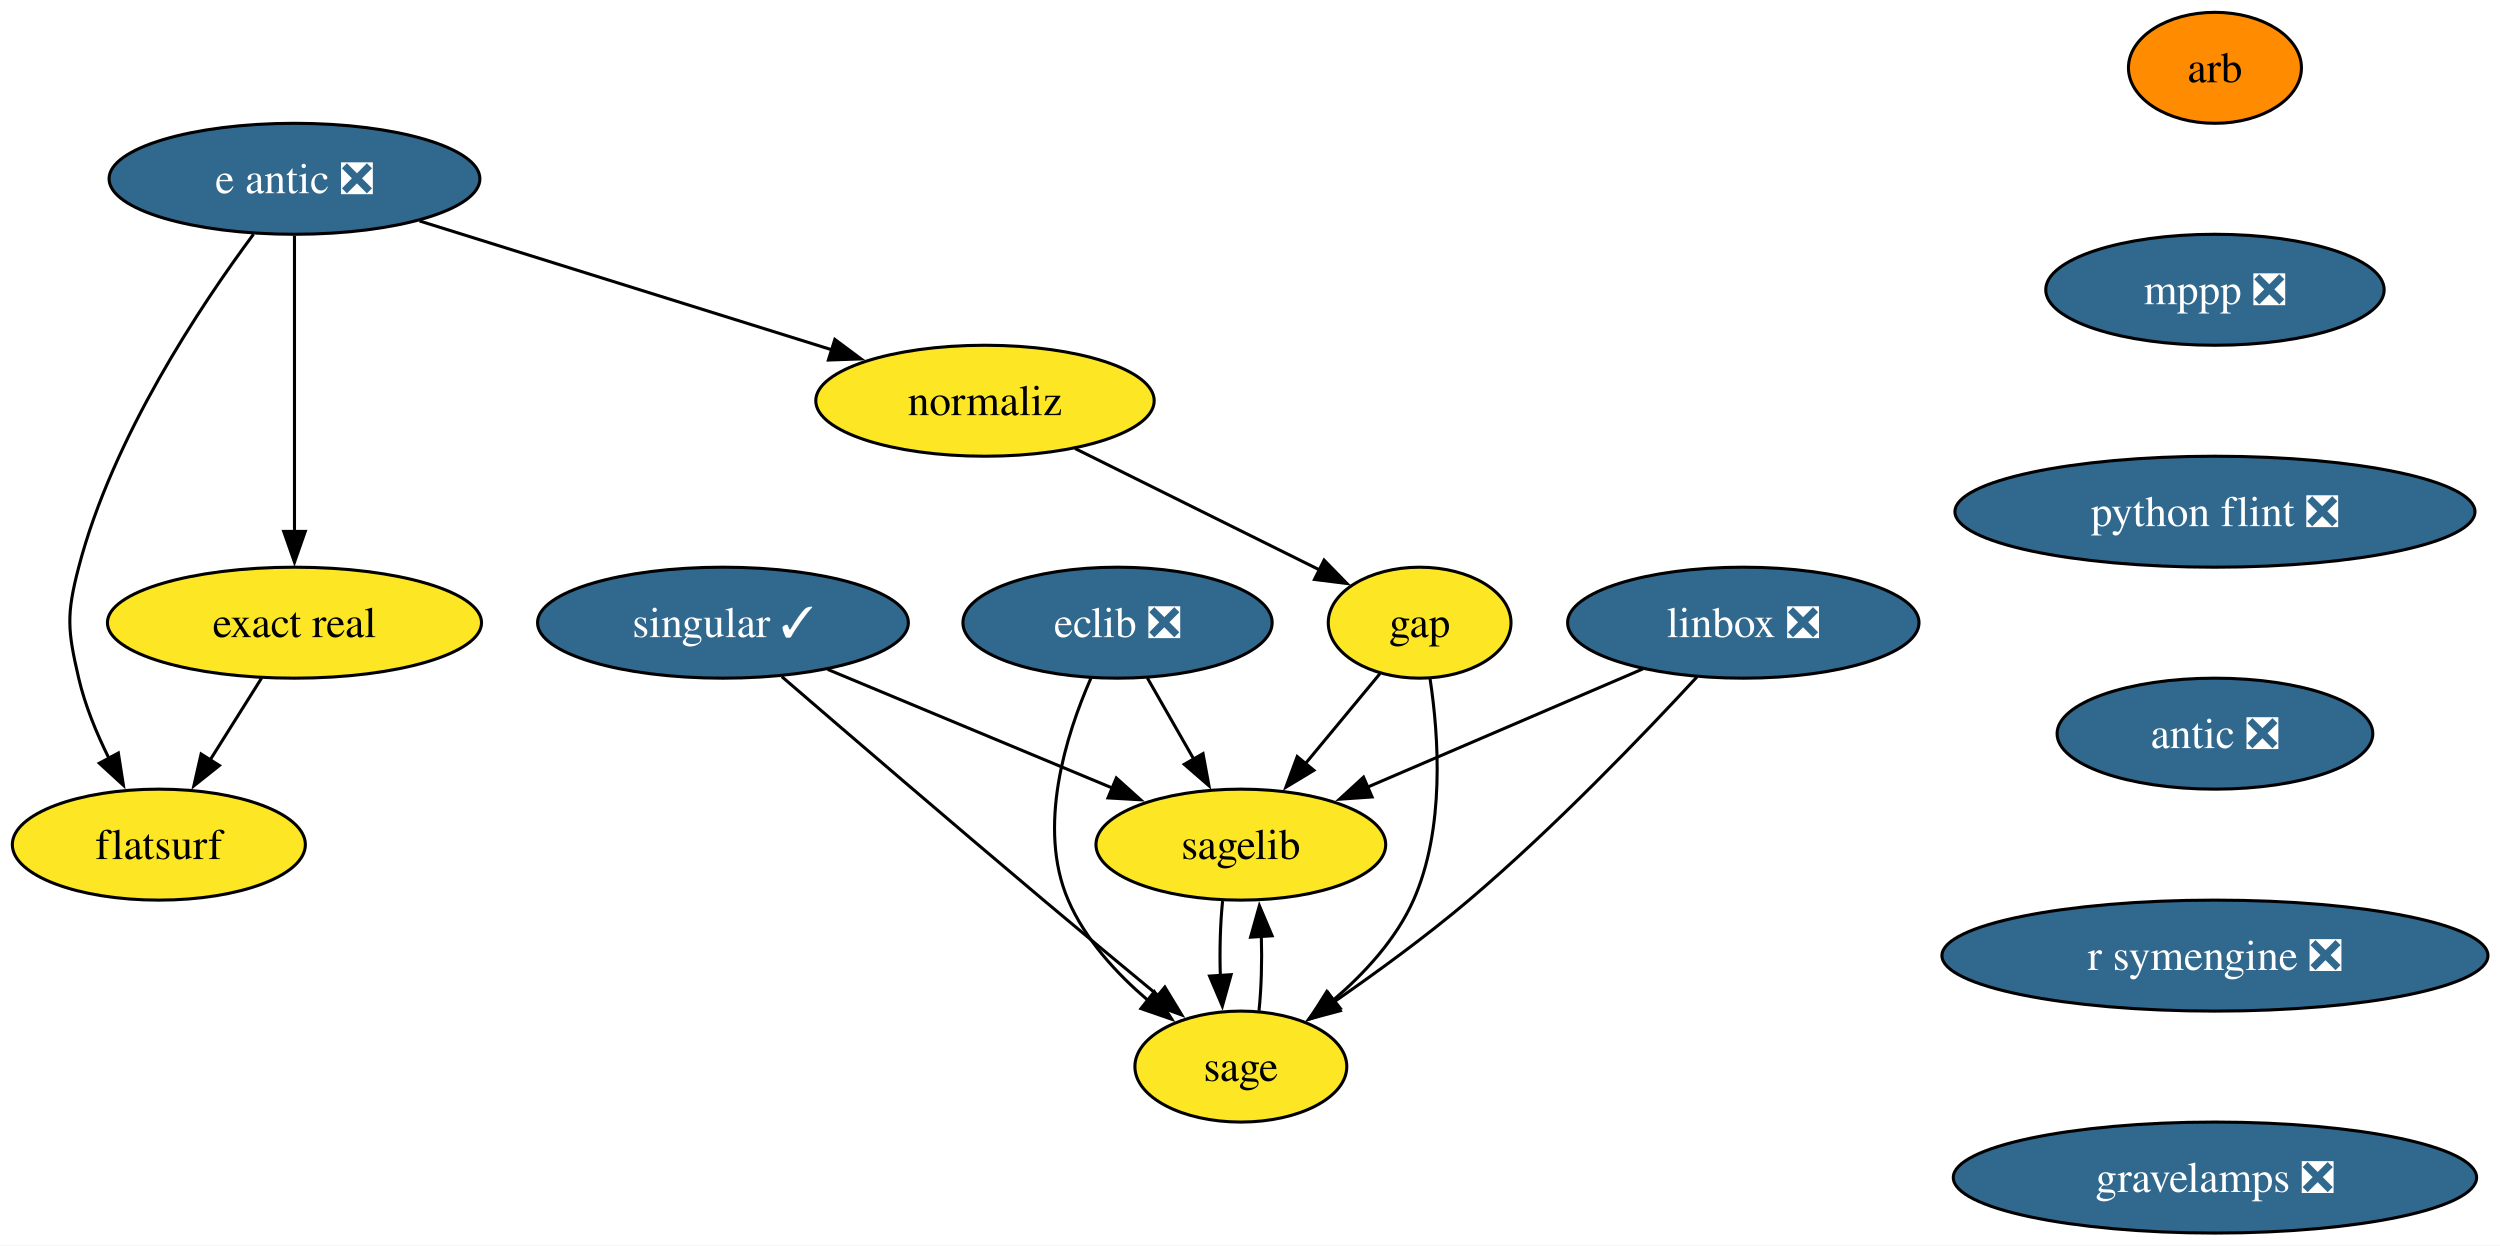
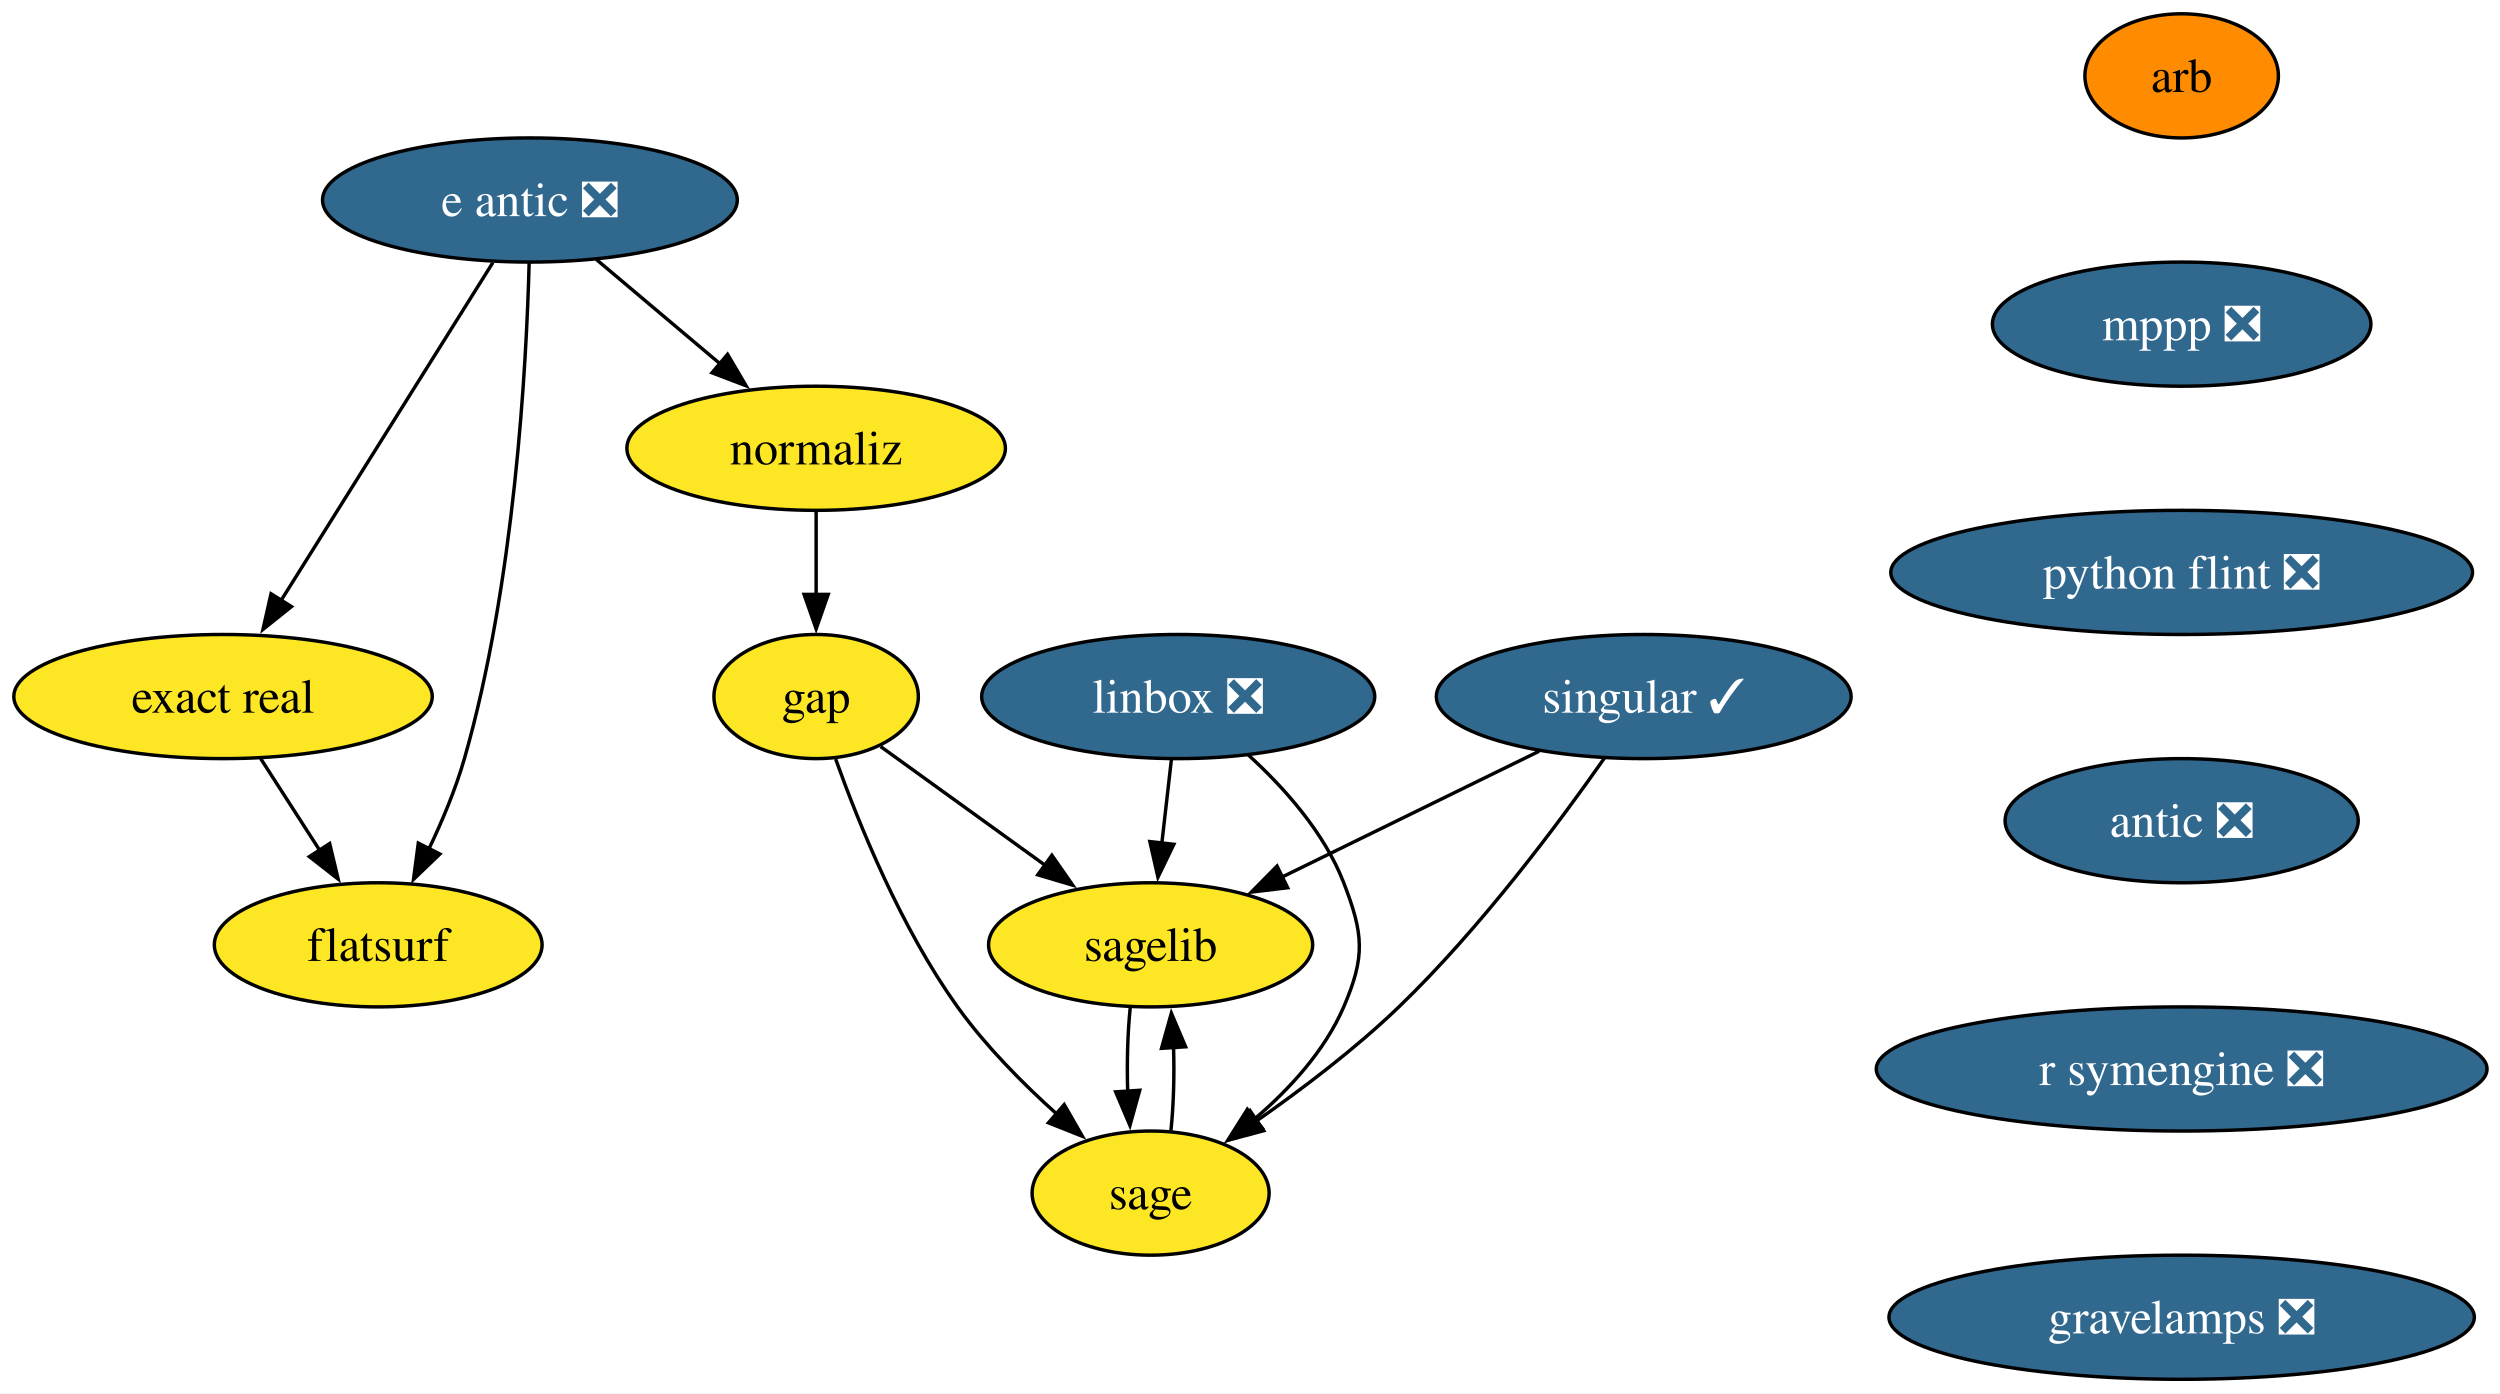
- <svg xmlns="http://www.w3.org/2000/svg" xmlns:xlink="http://www.w3.org/1999/xlink" width="811pt" height="404pt" viewBox="0.00 0.00 811.00 404.00">
+ <svg xmlns="http://www.w3.org/2000/svg" xmlns:xlink="http://www.w3.org/1999/xlink" width="725pt" height="404pt" viewBox="0.00 0.00 725.00 404.00">
  <g id="graph0" class="graph" transform="scale(1 1) rotate(0) translate(4 400)">
-     <polygon fill="white" stroke="none" points="-4,4 -4,-400 807.09,-400 807.09,4 -4,4" />
+     <polygon fill="white" stroke="none" points="-4,4 -4,-400 721.24,-400 721.24,4 -4,4" />
    <g id="node1" class="node">
      <g id="a_node1">
        <a xlink:href="https://github.com/conda-forge/arb-feedstock" xlink:title="arb">
-           <ellipse fill="#ff8c00" stroke="black" cx="714.53" cy="-378" rx="28.06" ry="18" />
-           <text xml:space="preserve" text-anchor="middle" x="714.53" y="-373.32" font-family="Times,serif" font-size="14.00">arb</text>
+           <ellipse fill="#ff8c00" stroke="black" cx="628.68" cy="-378" rx="28.06" ry="18" />
+           <text xml:space="preserve" text-anchor="middle" x="628.68" y="-373.32" font-family="Times,serif" font-size="14.00">arb</text>
        </a>
      </g>
    </g>
    <g id="node2" class="node">
      <g id="a_node2">
        <a xlink:href="https://github.com/conda-forge/mppp-feedstock/pull/75" xlink:title="mppp ❎">
-           <ellipse fill="#31688e" stroke="black" cx="714.53" cy="-306" rx="54.89" ry="18" />
-           <text xml:space="preserve" text-anchor="middle" x="714.53" y="-301.32" font-family="Times,serif" font-size="14.00" fill="white">mppp ❎</text>
+           <ellipse fill="#31688e" stroke="black" cx="628.68" cy="-306" rx="54.89" ry="18" />
+           <text xml:space="preserve" text-anchor="middle" x="628.68" y="-301.32" font-family="Times,serif" font-size="14.00" fill="white">mppp ❎</text>
        </a>
      </g>
    </g>
-     <g id="node8" class="node">
-       <g id="a_node8">
+     <g id="node7" class="node">
+       <g id="a_node7">
        <a xlink:href="https://github.com/conda-forge/python-flint-feedstock/pull/52" xlink:title="python flint ❎">
-           <ellipse fill="#31688e" stroke="black" cx="714.53" cy="-234" rx="84.35" ry="18" />
-           <text xml:space="preserve" text-anchor="middle" x="714.53" y="-229.32" font-family="Times,serif" font-size="14.00" fill="white">python flint ❎</text>
+           <ellipse fill="#31688e" stroke="black" cx="628.68" cy="-234" rx="84.35" ry="18" />
+           <text xml:space="preserve" text-anchor="middle" x="628.68" y="-229.32" font-family="Times,serif" font-size="14.00" fill="white">python flint ❎</text>
        </a>
      </g>
    </g>
    <g id="node3" class="node">
      <g id="a_node3">
-         <a xlink:href="https://github.com/conda-forge/eclib-feedstock/pull/61" xlink:title="eclib ❎">
-           <ellipse fill="#31688e" stroke="black" cx="358.53" cy="-198" rx="50.16" ry="18" />
-           <text xml:space="preserve" text-anchor="middle" x="358.53" y="-193.32" font-family="Times,serif" font-size="14.00" fill="white">eclib ❎</text>
+         <a xlink:href="https://github.com/conda-forge/gap-feedstock" xlink:title="gap">
+           <ellipse fill="#fde725" stroke="black" cx="232.68" cy="-198" rx="29.64" ry="18" />
+           <text xml:space="preserve" text-anchor="middle" x="232.68" y="-193.32" font-family="Times,serif" font-size="14.00">gap</text>
        </a>
      </g>
    </g>
    <g id="node4" class="node">
      <g id="a_node4">
        <a xlink:href="https://github.com/conda-forge/sagelib-feedstock" xlink:title="sagelib">
-           <ellipse fill="#fde725" stroke="black" cx="398.53" cy="-126" rx="47" ry="18" />
-           <text xml:space="preserve" text-anchor="middle" x="398.53" y="-121.33" font-family="Times,serif" font-size="14.00">sagelib</text>
+           <ellipse fill="#fde725" stroke="black" cx="329.68" cy="-126" rx="47" ry="18" />
+           <text xml:space="preserve" text-anchor="middle" x="329.68" y="-121.33" font-family="Times,serif" font-size="14.00">sagelib</text>
        </a>
      </g>
    </g>
    <g id="edge2" class="edge">
-       <path fill="none" stroke="black" d="M368.21,-180.05C372.73,-172.14 378.22,-162.54 383.28,-153.69" />
-       <polygon fill="black" stroke="black" points="386.26,-155.52 388.18,-145.1 380.18,-152.05 386.26,-155.52" />
+       <path fill="none" stroke="black" d="M251.38,-183.5C264.88,-173.76 283.4,-160.4 299.04,-149.11" />
+       <polygon fill="black" stroke="black" points="301.04,-151.98 307.1,-143.29 296.95,-146.3 301.04,-151.98" />
    </g>
    <g id="node5" class="node">
      <g id="a_node5">
        <a xlink:href="https://github.com/conda-forge/sage-feedstock" xlink:title="sage">
-           <ellipse fill="#fde725" stroke="black" cx="398.53" cy="-54" rx="34.37" ry="18" />
-           <text xml:space="preserve" text-anchor="middle" x="398.53" y="-49.33" font-family="Times,serif" font-size="14.00">sage</text>
+           <ellipse fill="#fde725" stroke="black" cx="329.68" cy="-54" rx="34.37" ry="18" />
+           <text xml:space="preserve" text-anchor="middle" x="329.68" y="-49.33" font-family="Times,serif" font-size="14.00">sage</text>
        </a>
      </g>
    </g>
    <g id="edge3" class="edge">
-       <path fill="none" stroke="black" d="M349.87,-179.94C341.78,-161.52 332.35,-131.65 342.53,-108 348.01,-95.26 358.23,-84.15 368.46,-75.43" />
-       <polygon fill="black" stroke="black" points="370.47,-78.3 376.14,-69.35 366.12,-72.81 370.47,-78.3" />
+       <path fill="none" stroke="black" d="M238.33,-179.9C245.01,-161.19 257.32,-130.81 273.68,-108 281.83,-96.64 292.64,-85.73 302.6,-76.8" />
+       <polygon fill="black" stroke="black" points="304.62,-79.67 309.89,-70.48 300.04,-74.38 304.62,-79.67" />
    </g>
    <g id="edge4" class="edge">
-       <path fill="none" stroke="black" d="M392.61,-107.7C391.86,-100.41 391.61,-91.73 391.88,-83.54" />
-       <polygon fill="black" stroke="black" points="395.37,-83.82 392.53,-73.61 388.38,-83.36 395.37,-83.82" />
+       <path fill="none" stroke="black" d="M323.76,-107.7C323.01,-100.41 322.77,-91.73 323.03,-83.54" />
+       <polygon fill="black" stroke="black" points="326.52,-83.82 323.68,-73.61 319.54,-83.36 326.52,-83.82" />
    </g>
    <g id="edge5" class="edge">
-       <path fill="none" stroke="black" d="M404.42,-72.1C405.18,-79.37 405.43,-88.04 405.18,-96.24" />
-       <polygon fill="black" stroke="black" points="401.69,-95.98 404.54,-106.19 408.67,-96.43 401.69,-95.98" />
+       <path fill="none" stroke="black" d="M335.57,-72.1C336.33,-79.37 336.59,-88.04 336.33,-96.24" />
+       <polygon fill="black" stroke="black" points="332.84,-95.98 335.69,-106.19 339.83,-96.43 332.84,-95.98" />
    </g>
    <g id="node6" class="node">
      <g id="a_node6">
-         <a xlink:href="https://github.com/conda-forge/gap-feedstock" xlink:title="gap">
-           <ellipse fill="#fde725" stroke="black" cx="456.53" cy="-198" rx="29.64" ry="18" />
-           <text xml:space="preserve" text-anchor="middle" x="456.53" y="-193.32" font-family="Times,serif" font-size="14.00">gap</text>
+         <a xlink:href="https://github.com/conda-forge/linbox-feedstock/pull/36" xlink:title="linbox ❎">
+           <ellipse fill="#31688e" stroke="black" cx="337.68" cy="-198" rx="57" ry="18" />
+           <text xml:space="preserve" text-anchor="middle" x="337.68" y="-193.32" font-family="Times,serif" font-size="14.00" fill="white">linbox ❎</text>
        </a>
      </g>
    </g>
    <g id="edge6" class="edge">
-       <path fill="none" stroke="black" d="M443.65,-181.46C436.5,-172.83 427.42,-161.88 419.29,-152.06" />
-       <polygon fill="black" stroke="black" points="422.21,-150.1 413.14,-144.63 416.82,-154.57 422.21,-150.1" />
+       <path fill="none" stroke="black" d="M335.7,-179.7C334.87,-172.41 333.88,-163.73 332.94,-155.54" />
+       <polygon fill="black" stroke="black" points="336.42,-155.15 331.8,-145.61 329.46,-155.94 336.42,-155.15" />
    </g>
    <g id="edge7" class="edge">
-       <path fill="none" stroke="black" d="M459.92,-179.75C462.74,-161.18 464.81,-131.17 454.53,-108 448.9,-95.32 438.65,-84.22 428.44,-75.5" />
-       <polygon fill="black" stroke="black" points="430.79,-72.89 420.78,-69.41 426.43,-78.37 430.79,-72.89" />
+       <path fill="none" stroke="black" d="M357.89,-181.17C368.34,-171.66 380.05,-158.59 385.68,-144 391.43,-129.07 392,-122.7 385.68,-108 380.19,-95.26 369.97,-84.15 359.75,-75.43" />
+       <polygon fill="black" stroke="black" points="362.08,-72.81 352.07,-69.35 357.73,-78.3 362.08,-72.81" />
    </g>
-     <g id="node7" class="node">
-       <g id="a_node7">
-         <a xlink:href="https://github.com/conda-forge/linbox-feedstock/pull/36" xlink:title="linbox ❎">
-           <ellipse fill="#31688e" stroke="black" cx="561.53" cy="-198" rx="57" ry="18" />
-           <text xml:space="preserve" text-anchor="middle" x="561.53" y="-193.32" font-family="Times,serif" font-size="14.00" fill="white">linbox ❎</text>
+     <g id="node9" class="node">
+       <g id="a_node9">
+         <a xlink:href="https://github.com/conda-forge/antic-feedstock/pull/17" xlink:title="antic ❎">
+           <ellipse fill="#31688e" stroke="black" cx="628.68" cy="-162" rx="51.21" ry="18" />
+           <text xml:space="preserve" text-anchor="middle" x="628.68" y="-157.32" font-family="Times,serif" font-size="14.00" fill="white">antic ❎</text>
        </a>
      </g>
    </g>
-     <g id="edge8" class="edge">
-       <path fill="none" stroke="black" d="M528.93,-183C503.26,-171.98 467.32,-156.54 439.66,-144.67" />
-       <polygon fill="black" stroke="black" points="441.09,-141.47 430.52,-140.74 438.33,-147.9 441.09,-141.47" />
+     <g id="node8" class="node">
+       <g id="a_node8">
+         <a xlink:href="https://github.com/conda-forge/singular-feedstock/pull/40" xlink:title="singular ✓">
+           <ellipse fill="#31688e" stroke="black" cx="472.68" cy="-198" rx="60.15" ry="18" />
+           <text xml:space="preserve" text-anchor="middle" x="472.68" y="-193.32" font-family="Times,serif" font-size="14.00" fill="white">singular ✓</text>
+         </a>
+       </g>
    </g>
    <g id="edge9" class="edge">
-       <path fill="none" stroke="black" d="M546.52,-180.43C529.4,-161.92 500.19,-131.46 472.53,-108 458.76,-96.32 442.53,-84.51 428.79,-75.01" />
-       <polygon fill="black" stroke="black" points="430.78,-72.13 420.55,-69.39 426.84,-77.91 430.78,-72.13" />
+       <path fill="none" stroke="black" d="M442.35,-182.15C420.6,-171.51 391.13,-157.08 367.78,-145.65" />
+       <polygon fill="black" stroke="black" points="369.42,-142.56 358.9,-141.3 366.34,-148.84 369.42,-142.56" />
+     </g>
+     <g id="edge10" class="edge">
+       <path fill="none" stroke="black" d="M461.29,-180.17C448.16,-161.42 425.32,-130.75 401.68,-108 389.08,-95.88 373.62,-84.16 360.27,-74.84" />
+       <polygon fill="black" stroke="black" points="362.47,-72.1 352.23,-69.36 358.52,-77.89 362.47,-72.1" />
+     </g>
+     <g id="node14" class="node">
+       <g id="a_node14">
+         <a xlink:href="https://github.com/conda-forge/r-symengine-feedstock/pull/18" xlink:title="r symengine ❎">
+           <ellipse fill="#31688e" stroke="black" cx="628.68" cy="-90" rx="88.56" ry="18" />
+           <text xml:space="preserve" text-anchor="middle" x="628.68" y="-85.33" font-family="Times,serif" font-size="14.00" fill="white">r symengine ❎</text>
+         </a>
+       </g>
    </g>
    <g id="node10" class="node">
      <g id="a_node10">
-         <a xlink:href="https://github.com/conda-forge/antic-feedstock/pull/17" xlink:title="antic ❎">
-           <ellipse fill="#31688e" stroke="black" cx="714.53" cy="-162" rx="51.21" ry="18" />
-           <text xml:space="preserve" text-anchor="middle" x="714.53" y="-157.32" font-family="Times,serif" font-size="14.00" fill="white">antic ❎</text>
-         </a>
-       </g>
-     </g>
-     <g id="node9" class="node">
-       <g id="a_node9">
-         <a xlink:href="https://github.com/conda-forge/singular-feedstock/pull/40" xlink:title="singular ✓">
-           <ellipse fill="#31688e" stroke="black" cx="230.53" cy="-198" rx="60.15" ry="18" />
-           <text xml:space="preserve" text-anchor="middle" x="230.53" y="-193.32" font-family="Times,serif" font-size="14.00" fill="white">singular ✓</text>
-         </a>
-       </g>
-     </g>
-     <g id="edge11" class="edge">
-       <path fill="none" stroke="black" d="M264.52,-182.83C291.22,-171.71 328.51,-156.17 356.97,-144.31" />
-       <polygon fill="black" stroke="black" points="358.13,-147.62 366.01,-140.55 355.44,-141.16 358.13,-147.62" />
-     </g>
-     <g id="edge12" class="edge">
-       <path fill="none" stroke="black" d="M249.61,-180.5C270.41,-162.57 304.71,-133.1 334.53,-108 346.72,-97.74 360.3,-86.46 371.81,-76.96" />
-       <polygon fill="black" stroke="black" points="373.87,-79.8 379.36,-70.74 369.42,-74.4 373.87,-79.8" />
-     </g>
-     <g id="node15" class="node">
-       <g id="a_node15">
-         <a xlink:href="https://github.com/conda-forge/r-symengine-feedstock/pull/18" xlink:title="r symengine ❎">
-           <ellipse fill="#31688e" stroke="black" cx="714.53" cy="-90" rx="88.56" ry="18" />
-           <text xml:space="preserve" text-anchor="middle" x="714.53" y="-85.33" font-family="Times,serif" font-size="14.00" fill="white">r symengine ❎</text>
+         <a xlink:href="https://github.com/conda-forge/e-antic-feedstock/pull/74" xlink:title="e antic ❎">
+           <ellipse fill="#31688e" stroke="black" cx="149.68" cy="-342" rx="60.15" ry="18" />
+           <text xml:space="preserve" text-anchor="middle" x="149.68" y="-337.32" font-family="Times,serif" font-size="14.00" fill="white">e antic ❎</text>
        </a>
      </g>
    </g>
    <g id="node11" class="node">
      <g id="a_node11">
-         <a xlink:href="https://github.com/conda-forge/e-antic-feedstock/pull/74" xlink:title="e antic ❎">
-           <ellipse fill="#31688e" stroke="black" cx="91.53" cy="-342" rx="60.15" ry="18" />
-           <text xml:space="preserve" text-anchor="middle" x="91.53" y="-337.32" font-family="Times,serif" font-size="14.00" fill="white">e antic ❎</text>
+         <a xlink:href="https://github.com/conda-forge/normaliz-feedstock" xlink:title="normaliz">
+           <ellipse fill="#fde725" stroke="black" cx="232.68" cy="-270" rx="54.89" ry="18" />
+           <text xml:space="preserve" text-anchor="middle" x="232.68" y="-265.32" font-family="Times,serif" font-size="14.00">normaliz</text>
        </a>
      </g>
    </g>
+     <g id="edge12" class="edge">
+       <path fill="none" stroke="black" d="M168.93,-324.76C179.61,-315.75 193.09,-304.39 204.9,-294.43" />
+       <polygon fill="black" stroke="black" points="206.99,-297.25 212.37,-288.12 202.47,-291.89 206.99,-297.25" />
+     </g>
    <g id="node12" class="node">
      <g id="a_node12">
-         <a xlink:href="https://github.com/conda-forge/normaliz-feedstock" xlink:title="normaliz">
-           <ellipse fill="#fde725" stroke="black" cx="315.53" cy="-270" rx="54.89" ry="18" />
-           <text xml:space="preserve" text-anchor="middle" x="315.53" y="-265.32" font-family="Times,serif" font-size="14.00">normaliz</text>
+         <a xlink:href="https://github.com/conda-forge/exact-real-feedstock" xlink:title="exact real">
+           <ellipse fill="#fde725" stroke="black" cx="60.68" cy="-198" rx="60.68" ry="18" />
+           <text xml:space="preserve" text-anchor="middle" x="60.68" y="-193.32" font-family="Times,serif" font-size="14.00">exact real</text>
+         </a>
+       </g>
+     </g>
+     <g id="edge13" class="edge">
+       <path fill="none" stroke="black" d="M138.94,-323.87C123.64,-299.46 95.42,-254.43 77.37,-225.64" />
+       <polygon fill="black" stroke="black" points="80.53,-224.09 72.26,-217.47 74.6,-227.8 80.53,-224.09" />
+     </g>
+     <g id="node13" class="node">
+       <g id="a_node13">
+         <a xlink:href="https://github.com/conda-forge/flatsurf-feedstock" xlink:title="flatsurf">
+           <ellipse fill="#fde725" stroke="black" cx="105.68" cy="-126" rx="47.53" ry="18" />
+           <text xml:space="preserve" text-anchor="middle" x="105.68" y="-121.33" font-family="Times,serif" font-size="14.00">flatsurf</text>
        </a>
      </g>
    </g>
    <g id="edge14" class="edge">
-       <path fill="none" stroke="black" d="M132.09,-328.32C169.66,-316.58 225.63,-299.09 265.86,-286.52" />
-       <polygon fill="black" stroke="black" points="266.82,-289.89 275.32,-283.57 264.73,-283.21 266.82,-289.89" />
-     </g>
-     <g id="node13" class="node">
-       <g id="a_node13">
-         <a xlink:href="https://github.com/conda-forge/exact-real-feedstock" xlink:title="exact real">
-           <ellipse fill="#fde725" stroke="black" cx="91.53" cy="-198" rx="60.68" ry="18" />
-           <text xml:space="preserve" text-anchor="middle" x="91.53" y="-193.32" font-family="Times,serif" font-size="14.00">exact real</text>
-         </a>
-       </g>
+       <path fill="none" stroke="black" d="M149.45,-323.72C148.67,-293.85 145.26,-230.87 130.68,-180 128.14,-171.16 124.28,-161.95 120.35,-153.74" />
+       <polygon fill="black" stroke="black" points="123.56,-152.33 115.92,-144.99 117.31,-155.49 123.56,-152.33" />
    </g>
    <g id="edge15" class="edge">
-       <path fill="none" stroke="black" d="M91.53,-323.59C91.53,-299.61 91.53,-256.14 91.53,-227.42" />
-       <polygon fill="black" stroke="black" points="95.03,-227.62 91.53,-217.62 88.03,-227.62 95.03,-227.62" />
-     </g>
-     <g id="node14" class="node">
-       <g id="a_node14">
-         <a xlink:href="https://github.com/conda-forge/flatsurf-feedstock" xlink:title="flatsurf">
-           <ellipse fill="#fde725" stroke="black" cx="47.53" cy="-126" rx="47.53" ry="18" />
-           <text xml:space="preserve" text-anchor="middle" x="47.53" y="-121.33" font-family="Times,serif" font-size="14.00">flatsurf</text>
-         </a>
-       </g>
+       <path fill="none" stroke="black" d="M232.68,-251.7C232.68,-244.41 232.68,-235.73 232.68,-227.54" />
+       <polygon fill="black" stroke="black" points="236.18,-227.62 232.68,-217.62 229.18,-227.62 236.18,-227.62" />
    </g>
    <g id="edge16" class="edge">
-       <path fill="none" stroke="black" d="M78.24,-324.03C61.19,-301.06 32.51,-258.12 21.53,-216 17.49,-200.52 17.91,-195.59 21.53,-180 23.59,-171.11 27.36,-162 31.4,-153.89" />
-       <polygon fill="black" stroke="black" points="34.39,-155.72 36.03,-145.25 28.22,-152.41 34.39,-155.72" />
+       <path fill="none" stroke="black" d="M71.57,-180.05C76.71,-172.06 82.97,-162.33 88.71,-153.4" />
+       <polygon fill="black" stroke="black" points="91.6,-155.37 94.07,-145.06 85.71,-151.58 91.6,-155.37" />
    </g>
-     <g id="edge17" class="edge">
-       <path fill="none" stroke="black" d="M344.74,-254.5C367.93,-242.98 400.32,-226.91 424.26,-215.02" />
-       <polygon fill="black" stroke="black" points="425.53,-218.3 432.93,-210.72 422.41,-212.03 425.53,-218.3" />
-     </g>
-     <g id="edge18" class="edge">
-       <path fill="none" stroke="black" d="M80.87,-180.05C75.85,-172.06 69.73,-162.33 64.12,-153.4" />
-       <polygon fill="black" stroke="black" points="67.17,-151.67 58.88,-145.07 61.24,-155.4 67.17,-151.67" />
-     </g>
-     <g id="node16" class="node">
-       <g id="a_node16">
+     <g id="node15" class="node">
+       <g id="a_node15">
        <a xlink:href="https://github.com/conda-forge/gravelamps-feedstock/pull/27" xlink:title="gravelamps ❎">
-           <ellipse fill="#31688e" stroke="black" cx="714.53" cy="-18" rx="84.88" ry="18" />
-           <text xml:space="preserve" text-anchor="middle" x="714.53" y="-13.32" font-family="Times,serif" font-size="14.00" fill="white">gravelamps ❎</text>
+           <ellipse fill="#31688e" stroke="black" cx="628.68" cy="-18" rx="84.88" ry="18" />
+           <text xml:space="preserve" text-anchor="middle" x="628.68" y="-13.32" font-family="Times,serif" font-size="14.00" fill="white">gravelamps ❎</text>
        </a>
      </g>
    </g>
  </g>
</svg>
